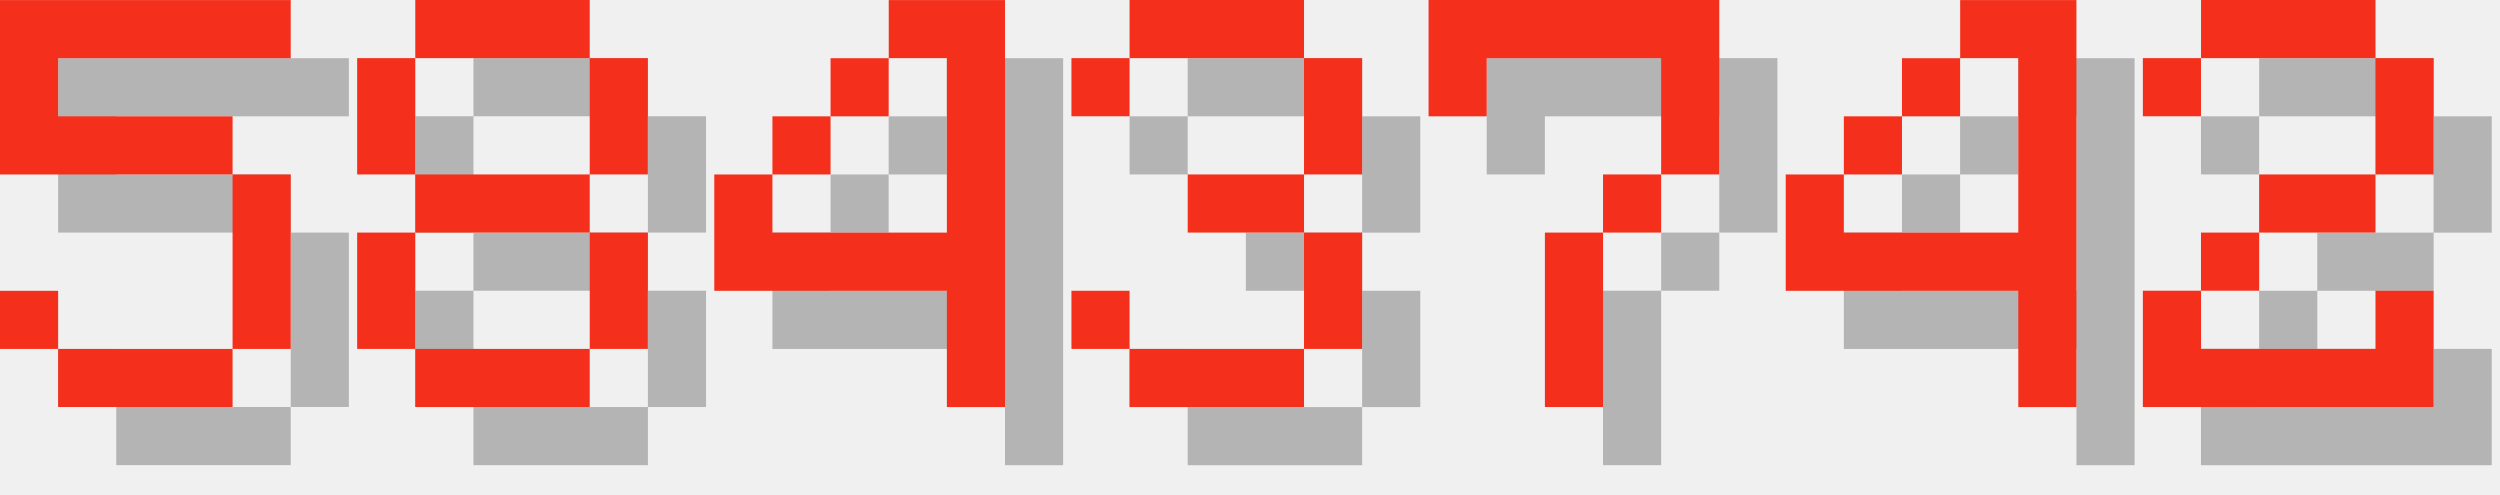
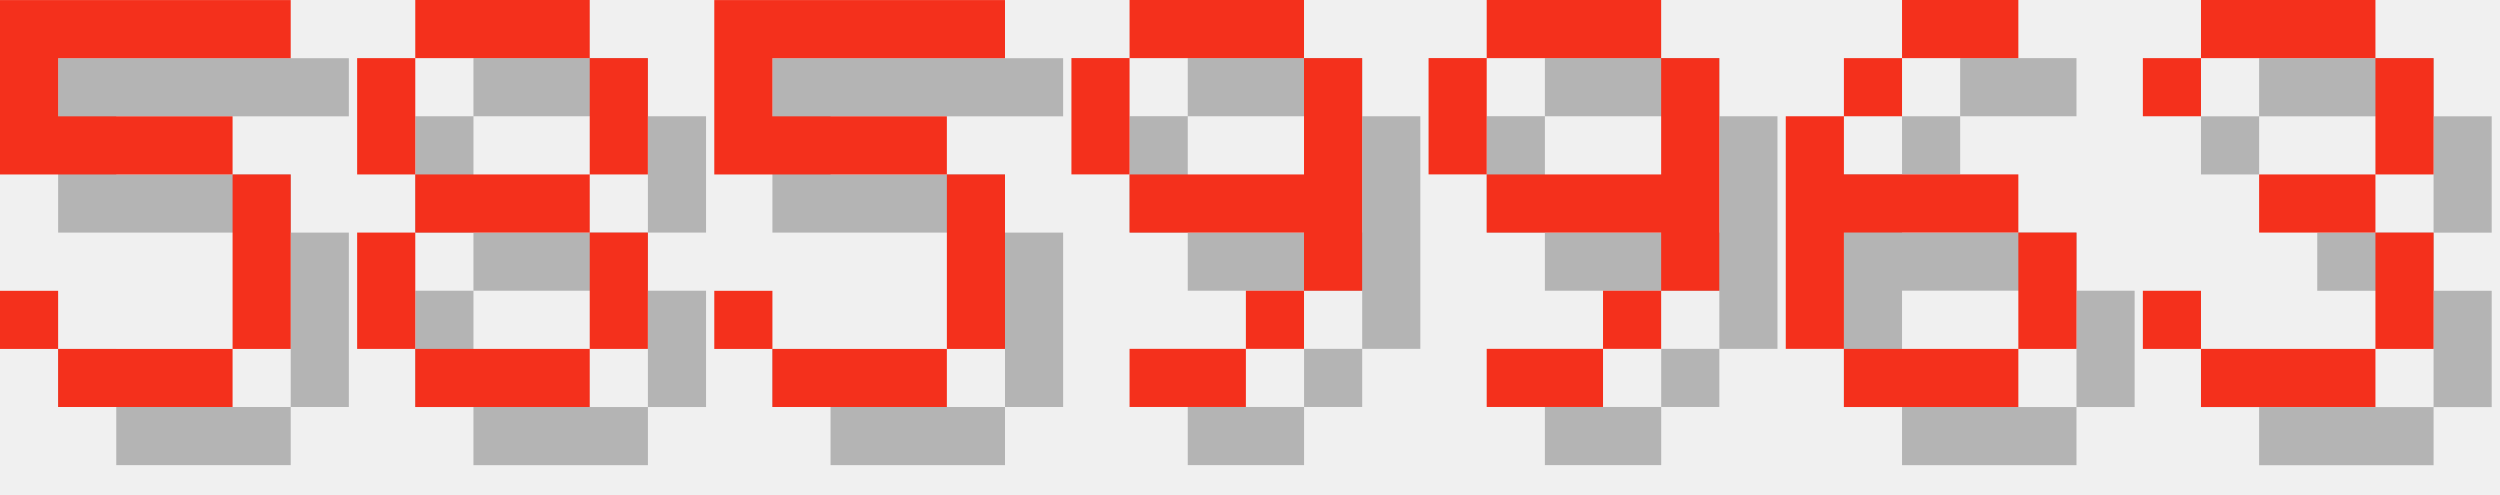
<svg xmlns="http://www.w3.org/2000/svg" version="1.1" width="182.0" height="36">
  <style>
        .text-foreground {
            fill: #F4301C;
        }
        .text-shadow {
            fill: #000000;
            fill-opacity: 0.25;
        }
    </style>
  <g class="digit" id="digit_5" transform="translate(0.0, 0), scale(4)">
    <path id="digit_5_shadow" class="text-shadow" d="m1.058 1.058v3.175h4.233v3.175h-3.175v-1.058h-1.058v1.058h1.058v1.058h3.175v-1.058h1.058v-3.175h-1.058v-1.058h-3.175v-1.058h4.233v-1.058h-5.292z" fill-opacity=".5" style="paint-order:stroke fill markers" />
    <path id="digit_5_fg" class="text-foreground" d="m0 0v3.175h4.233v3.175h-3.175v-1.058h-1.058v1.058h1.058v1.058h3.175v-1.058h1.058v-3.175h-1.058v-1.058h-3.175v-1.058h4.233v-1.058h-5.292z" fill="#fff" style="paint-order:stroke fill markers" />
  </g>
  <g class="digit" id="digit_8" transform="translate(26.0, 0), scale(4)">
    <path id="digit_8_shadow" class="text-shadow" d="m2.117 1.058v1.058h3.175v-1.058h-3.175zm3.175 1.058v2.117h1.058v-2.117h-1.058zm0 2.117h-3.175v1.058h3.175v-1.058zm0 1.058v2.117h1.058v-2.117h-1.058zm0 2.117h-3.175v1.058h3.175v-1.058zm-3.175 0v-2.117h-1.058v2.117h1.058zm0-3.175v-2.117h-1.058v2.117h1.058z" fill-opacity=".5" style="paint-order:stroke fill markers" />
    <path id="digit_8_fg" class="text-foreground" d="m1.058 0v1.058h3.175v-1.058h-3.175zm3.175 1.058v2.117h1.058v-2.117h-1.058zm0 2.117h-3.175v1.058h3.175v-1.058zm0 1.058v2.117h1.058v-2.117h-1.058zm0 2.117h-3.175v1.058h3.175v-1.058zm-3.175 0v-2.117h-1.058v2.117h1.058zm0-3.175v-2.117h-1.058v2.117h1.058z" fill="#fff" style="paint-order:stroke fill markers" />
  </g>
-   <g class="digit" id="digit_4" transform="translate(52.0, 0), scale(4)">
-     <path id="digit_4_shadow" class="text-shadow" d="m4.233 1.058v1.058h1.058v3.175h-3.175v-1.058h-1.058v2.117h4.233v2.117h1.058v-7.408h-2.117zm-2.117 3.175h1.058v-1.058h-1.058v1.058zm1.058-1.058h1.058v-1.058h-1.058v1.058z" fill-opacity=".5" style="paint-order:stroke fill markers" />
-     <path id="digit_4_fg" class="text-foreground" d="m3.175 0v1.058h1.058v3.175h-3.175v-1.058h-1.058v2.117h4.233v2.117h1.058v-7.408h-2.117zm-2.117 3.175h1.058v-1.058h-1.058v1.058zm1.058-1.058h1.058v-1.058h-1.058v1.058z" fill="#fff" style="paint-order:stroke fill markers" />
+   <g class="digit" id="digit_5" transform="translate(52.0, 0), scale(4)">
+     <path id="digit_5_shadow" class="text-shadow" d="m1.058 1.058v3.175h4.233v3.175h-3.175v-1.058h-1.058v1.058h1.058v1.058h3.175v-1.058h1.058v-3.175h-1.058v-1.058h-3.175v-1.058h4.233v-1.058h-5.292z" fill-opacity=".5" style="paint-order:stroke fill markers" />
+     <path id="digit_5_fg" class="text-foreground" d="m0 0v3.175h4.233v3.175h-3.175v-1.058h-1.058v1.058h1.058v1.058h3.175v-1.058h1.058v-3.175h-1.058v-1.058h-3.175v-1.058h4.233v-1.058h-5.292z" fill="#fff" style="paint-order:stroke fill markers" />
  </g>
-   <g class="digit" id="digit_3" transform="translate(78.0, 0), scale(4)">
+   <g class="digit" id="digit_9" transform="translate(78.0, 0), scale(4)">
+     <path id="digit_9_shadow" class="text-shadow" d="m2.117 1.058v1.058h3.175v-1.058h-3.175zm3.175 1.058v2.117h-3.175v1.058h3.175v1.058h1.058v-4.233h-1.058zm0 4.233h-1.058v1.058h1.058v-1.058zm-1.058 1.058h-2.117v1.058h2.117v-1.058zm-2.117-3.175v-2.117h-1.058v2.117h1.058z" fill-opacity=".5" style="paint-order:stroke fill markers" />
+     <path id="digit_9_fg" class="text-foreground" d="m1.058 0v1.058h3.175v-1.058h-3.175zm3.175 1.058v2.117h-3.175v1.058h3.175v1.058h1.058v-4.233h-1.058zm0 4.233h-1.058v1.058h1.058v-1.058zm-1.058 1.058h-2.117v1.058h2.117v-1.058zm-2.117-3.175v-2.117h-1.058v2.117h1.058z" fill="#fff" style="paint-order:stroke fill markers" />
+   </g>
+   <g class="digit" id="digit_9" transform="translate(104.0, 0), scale(4)">
+     <path id="digit_9_shadow" class="text-shadow" d="m2.117 1.058v1.058h3.175v-1.058h-3.175zm3.175 1.058v2.117h-3.175v1.058h3.175v1.058h1.058v-4.233h-1.058zm0 4.233h-1.058v1.058h1.058v-1.058zm-1.058 1.058h-2.117v1.058h2.117v-1.058zm-2.117-3.175v-2.117h-1.058v2.117h1.058z" fill-opacity=".5" style="paint-order:stroke fill markers" />
+     <path id="digit_9_fg" class="text-foreground" d="m1.058 0v1.058h3.175v-1.058h-3.175zm3.175 1.058v2.117h-3.175v1.058h3.175v1.058h1.058v-4.233h-1.058zm0 4.233h-1.058v1.058h1.058v-1.058zm-1.058 1.058h-2.117v1.058h2.117v-1.058zm-2.117-3.175v-2.117h-1.058v2.117h1.058z" fill="#fff" style="paint-order:stroke fill markers" />
+   </g>
+   <g class="digit" id="digit_6" transform="translate(130.0, 0), scale(4)">
+     <path id="digit_6_shadow" class="text-shadow" d="m3.175 1.058v1.058h2.117v-1.058h-2.117zm0 1.058h-1.058v1.058h1.058v-1.058zm-1.058 1.058h-1.058v4.233h1.058v-2.117h3.175v-1.058h-3.175v-1.058zm3.175 2.117v2.117h1.058v-2.117h-1.058zm0 2.117h-3.175v1.058h3.175v-1.058z" fill-opacity=".5" style="paint-order:stroke fill markers" />
+     <path id="digit_6_fg" class="text-foreground" d="m2.117 0v1.058h2.117v-1.058h-2.117zm0 1.058h-1.058v1.058h1.058v-1.058zm-1.058 1.058h-1.058v4.233h1.058v-2.117h3.175v-1.058h-3.175v-1.058zm3.175 2.117v2.117h1.058v-2.117h-1.058zm0 2.117h-3.175v1.058h3.175v-1.058z" fill="#fff" style="paint-order:stroke fill markers" />
+   </g>
+   <g class="digit" id="digit_3" transform="translate(156.0, 0), scale(4)">
    <path id="digit_3_shadow" class="text-shadow" d="m1.058 2.117v1.058h1.058v-1.058h3.175v2.117h-2.117v1.058h2.117v2.117h-3.175v-1.058h-1.058v1.058h1.058v1.058h3.175v-1.058h1.058v-2.117h-1.058v-1.058h1.058v-2.117h-1.058v-1.058h-3.175v1.058h-1.058z" fill-opacity=".5" style="paint-order:stroke fill markers" />
    <path id="digit_3_fg" class="text-foreground" d="m0 1.058v1.058h1.058v-1.058h3.175v2.117h-2.117v1.058h2.117v2.117h-3.175v-1.058h-1.058v1.058h1.058v1.058h3.175v-1.058h1.058v-2.117h-1.058v-1.058h1.058v-2.117h-1.058v-1.058h-3.175v1.058h-1.058z" fill="#fff" style="paint-order:stroke fill markers" />
  </g>
-   <g class="digit" id="digit_7" transform="translate(104.0, 0), scale(4)">
-     <path id="digit_7_shadow" class="text-shadow" d="m1.058 1.058 2e-6 2.117h1.058v-1.058h3.175v1.058l2e-7 1.058h-1.058v1.058h-1.058l4e-7 3.175 1.058 1e-7v-3.175h1.058v-1.058h1.058l5e-7 -1.058v-2.117z" fill-opacity=".5" style="paint-order:stroke fill markers" />
-     <path id="digit_7_fg" class="text-foreground" d="m0 0 2e-6 2.117h1.058v-1.058h3.175v1.058l2e-7 1.058h-1.058v1.058h-1.058l4e-7 3.175 1.058 1e-7v-3.175h1.058v-1.058h1.058l5e-7 -1.058v-2.117z" fill="#fff" style="paint-order:stroke fill markers" />
-   </g>
-   <g class="digit" id="digit_4" transform="translate(130.0, 0), scale(4)">
-     <path id="digit_4_shadow" class="text-shadow" d="m4.233 1.058v1.058h1.058v3.175h-3.175v-1.058h-1.058v2.117h4.233v2.117h1.058v-7.408h-2.117zm-2.117 3.175h1.058v-1.058h-1.058v1.058zm1.058-1.058h1.058v-1.058h-1.058v1.058z" fill-opacity=".5" style="paint-order:stroke fill markers" />
-     <path id="digit_4_fg" class="text-foreground" d="m3.175 0v1.058h1.058v3.175h-3.175v-1.058h-1.058v2.117h4.233v2.117h1.058v-7.408h-2.117zm-2.117 3.175h1.058v-1.058h-1.058v1.058zm1.058-1.058h1.058v-1.058h-1.058v1.058z" fill="#fff" style="paint-order:stroke fill markers" />
-   </g>
-   <g class="digit" id="digit_2" transform="translate(156.0, 0), scale(4)">
-     <path id="digit_2_shadow" class="text-shadow" d="m1.058 2.117v1.058h1.058v-1.058h3.175v2.117h-2.117v1.058h-1.058v1.058h-1.058v2.117h5.292v-2.117h-1.058v1.058h-3.175v-1.058h1.058v-1.058h2.117v-1.058h1.058v-2.117h-1.058v-1.058h-3.175v1.058h-1.058z" fill-opacity=".5" style="paint-order:stroke fill markers" />
-     <path id="digit_2_fg" class="text-foreground" d="m0 1.058v1.058h1.058v-1.058h3.175v2.117h-2.117v1.058h-1.058v1.058h-1.058v2.117h5.292v-2.117h-1.058v1.058h-3.175v-1.058h1.058v-1.058h2.117v-1.058h1.058v-2.117h-1.058v-1.058h-3.175v1.058h-1.058z" fill="#fff" style="paint-order:stroke fill markers" />
-   </g>
</svg>
